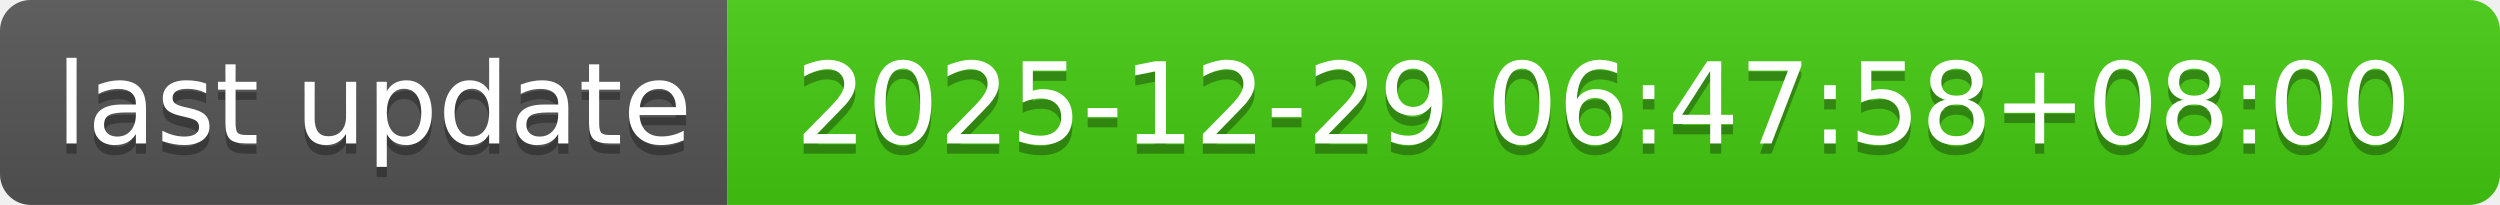
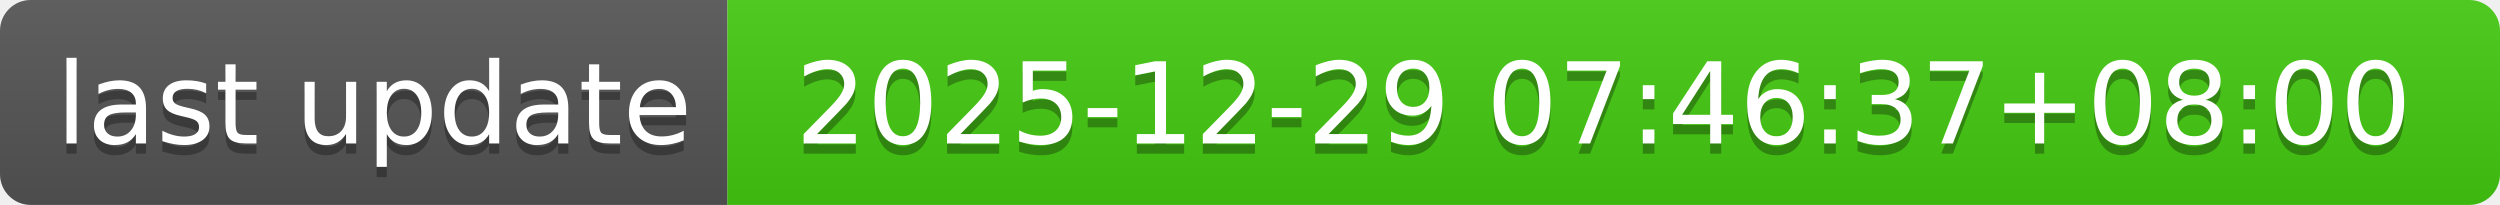
- <svg xmlns="http://www.w3.org/2000/svg" width="244" height="20" role="img" aria-label="last update: 2025-12-29 06:47:58+08:00">
+ <svg xmlns="http://www.w3.org/2000/svg" width="244" height="20" role="img" aria-label="last update: 2025-12-29 07:46:37+08:00">
  <linearGradient id="s" x2="0" y2="100%">
    <stop offset="0" stop-color="#bbb" stop-opacity=".1" />
    <stop offset="1" stop-opacity=".1" />
  </linearGradient>
  <clipPath id="r">
    <rect width="244" height="20" rx="3" fill="#fff" />
  </clipPath>
  <g clip-path="url(#r)">
    <rect width="71" height="20" fill="#555" />
    <rect x="71" width="173" height="20" fill="#4c1" />
    <rect width="244" height="20" fill="url(#s)" />
  </g>
  <g fill="#fff" text-anchor="middle" font-family="Verdana,Geneva,DejaVu Sans,sans-serif" text-rendering="geometricPrecision" font-size="110">
    <text aria-hidden="true" x="365" y="150" fill="#010101" fill-opacity=".3" transform="scale(.1)" textLength="610">last update</text>
    <text x="365" y="140" transform="scale(.1)" fill="#fff" textLength="610">last update</text>
-     <text aria-hidden="true" x="1565" y="150" fill="#010101" fill-opacity=".3" transform="scale(.1)" textLength="1630">2025-12-29 06:47:58+08:00</text>
-     <text x="1565" y="140" transform="scale(.1)" fill="#fff" textLength="1630">2025-12-29 06:47:58+08:00</text>
+     <text aria-hidden="true" x="1565" y="150" fill="#010101" fill-opacity=".3" transform="scale(.1)" textLength="1630">2025-12-29 07:46:37+08:00</text>
+     <text x="1565" y="140" transform="scale(.1)" fill="#fff" textLength="1630">2025-12-29 07:46:37+08:00</text>
  </g>
</svg>
